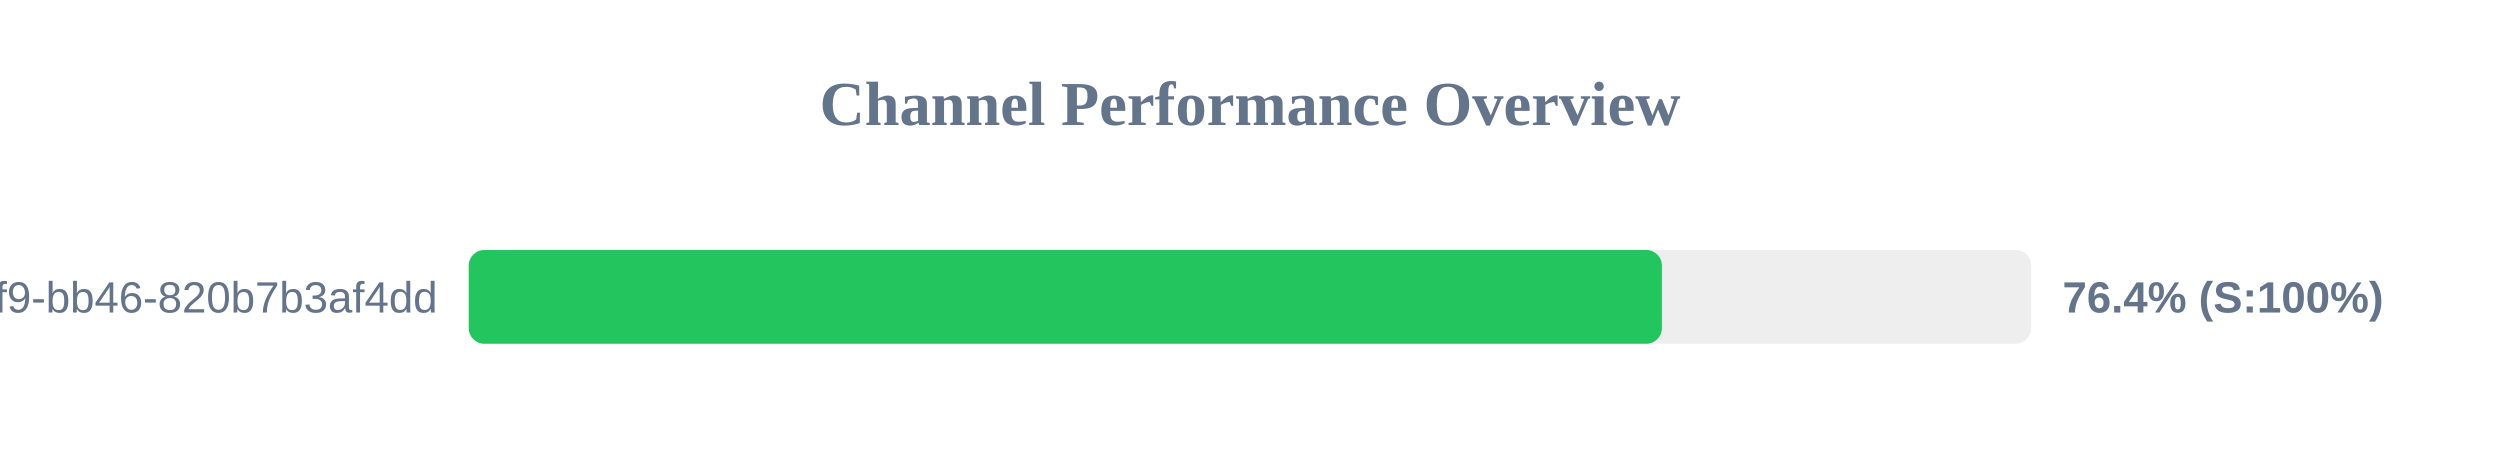
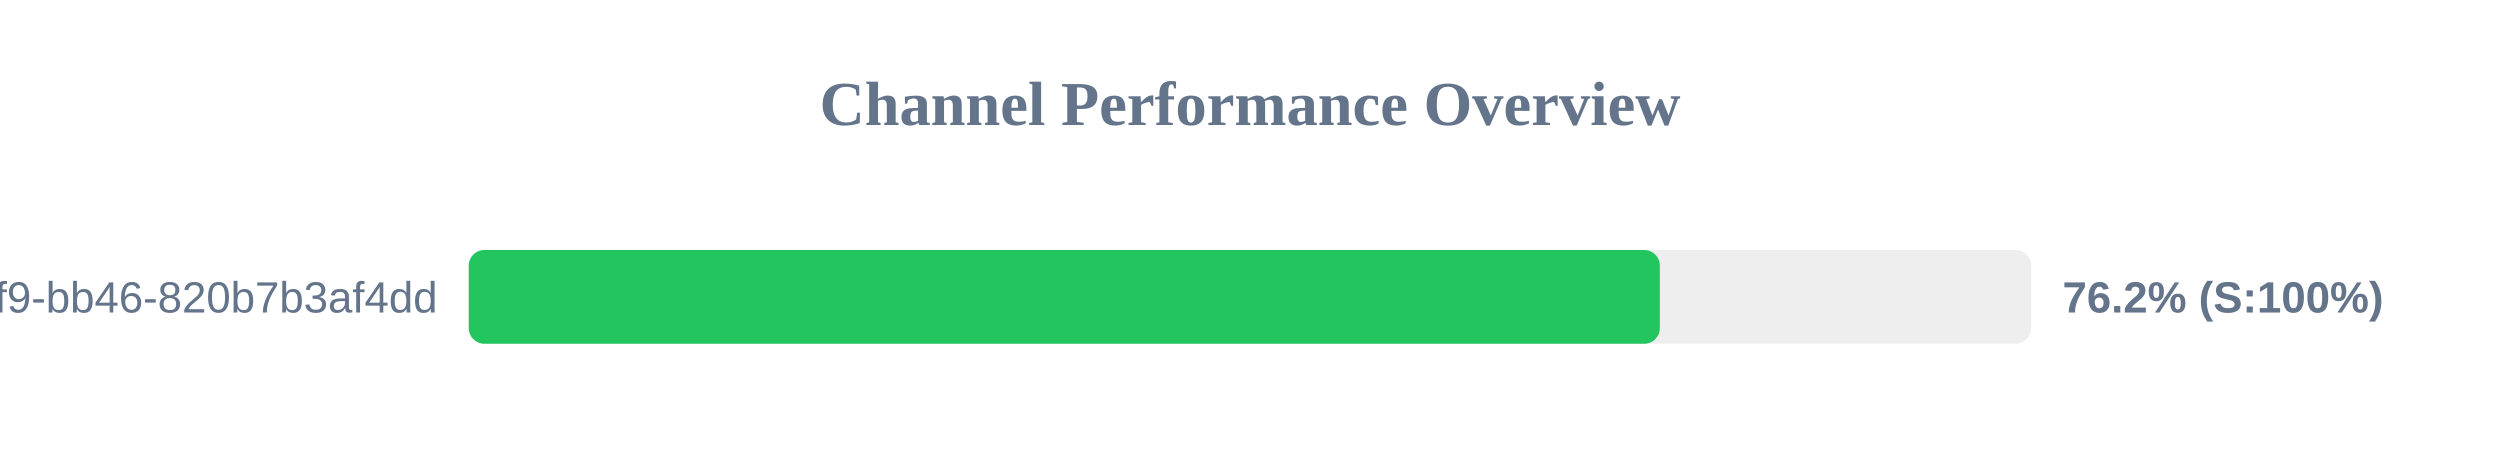
<svg xmlns="http://www.w3.org/2000/svg" width="800" height="150" version="1.1">
  <style>
        .row { font: 14px Arial; fill: #64748b; }
        .score { font: bold 14px Arial; fill: #64748b; }
    </style>
  <text x="400" y="40" text-anchor="middle" font-size="20px" font-weight="bold" fill="#64748b">Channel Performance Overview</text>
  <rect x="150" y="80" width="500" height="30" fill="#eee" rx="5" />
-   <rect x="150" y="80" width="381.8" height="30" fill="#22c55e" rx="5" />
+   <rect x="150" y="80" width="381.15" height="30" fill="#22c55e" rx="5" />
  <text x="140" y="100" text-anchor="end" class="row">?uuid=80b2ac81-ba69-41f9-bb46-820b7b3af4dd</text>
-   <text x="660" y="100" text-anchor="start" class="score">76.4% (S:100%)</text>
+   <text x="660" y="100" text-anchor="start" class="score">76.2% (S:100%)</text>
</svg>
